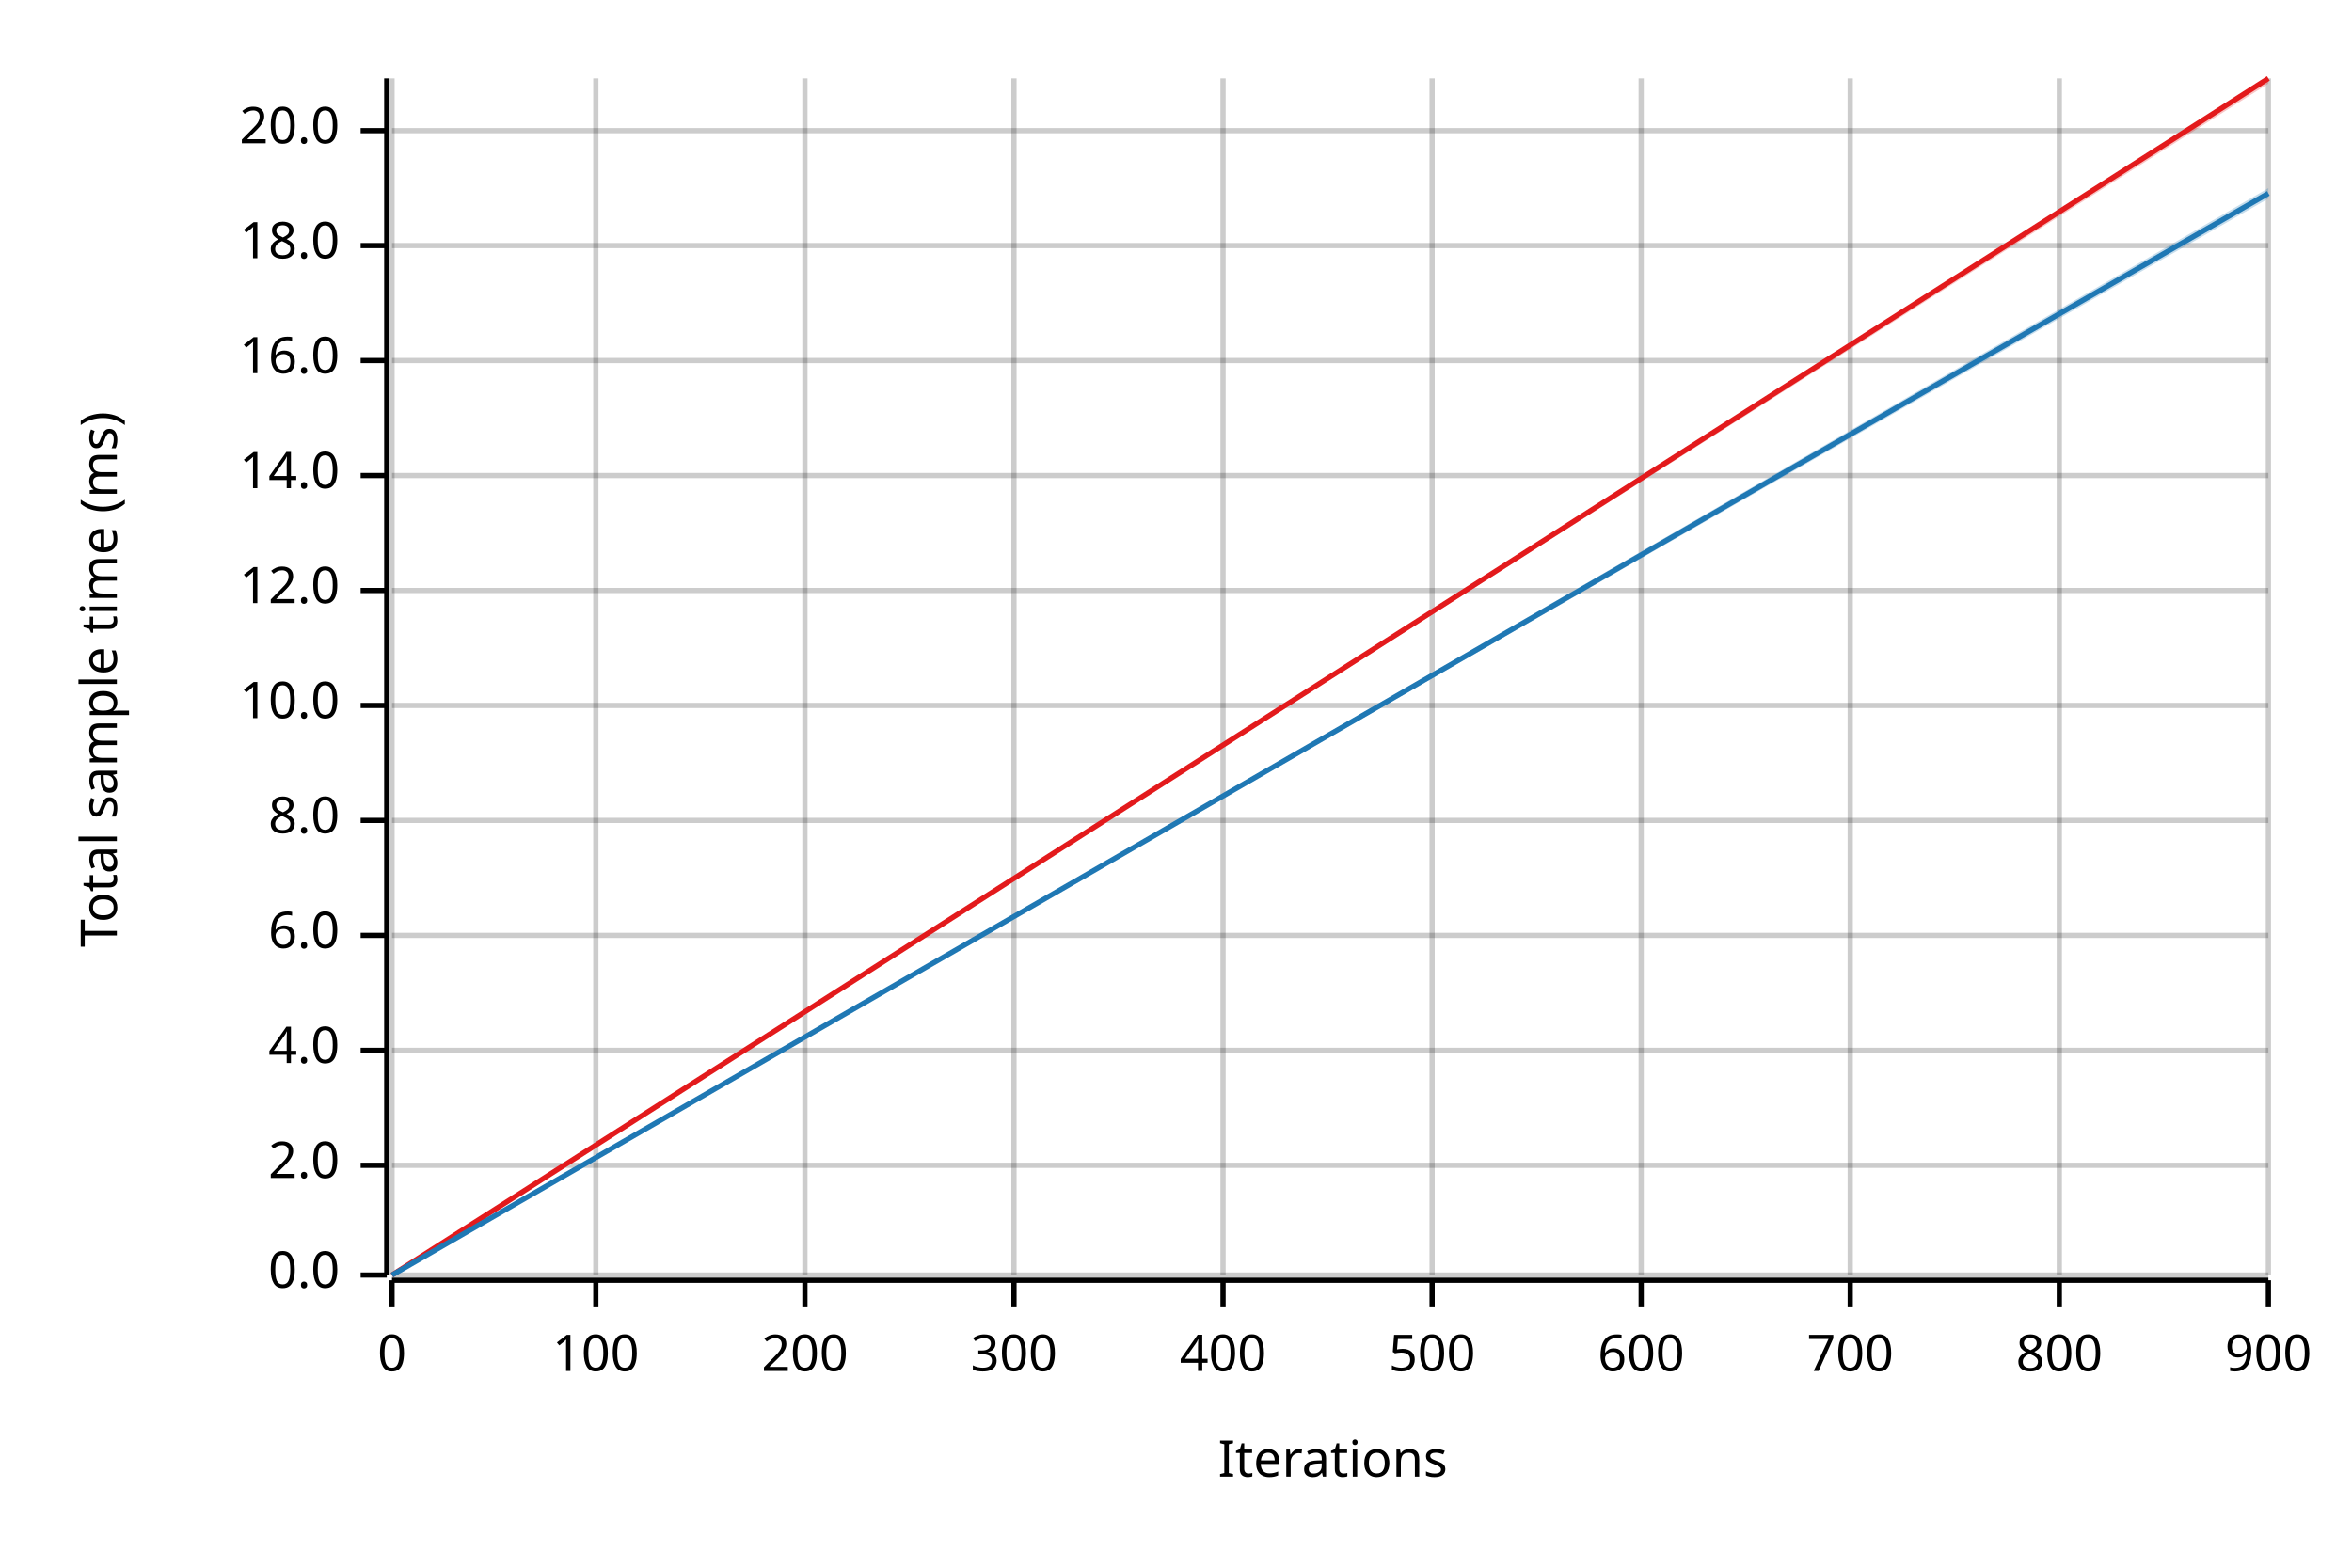
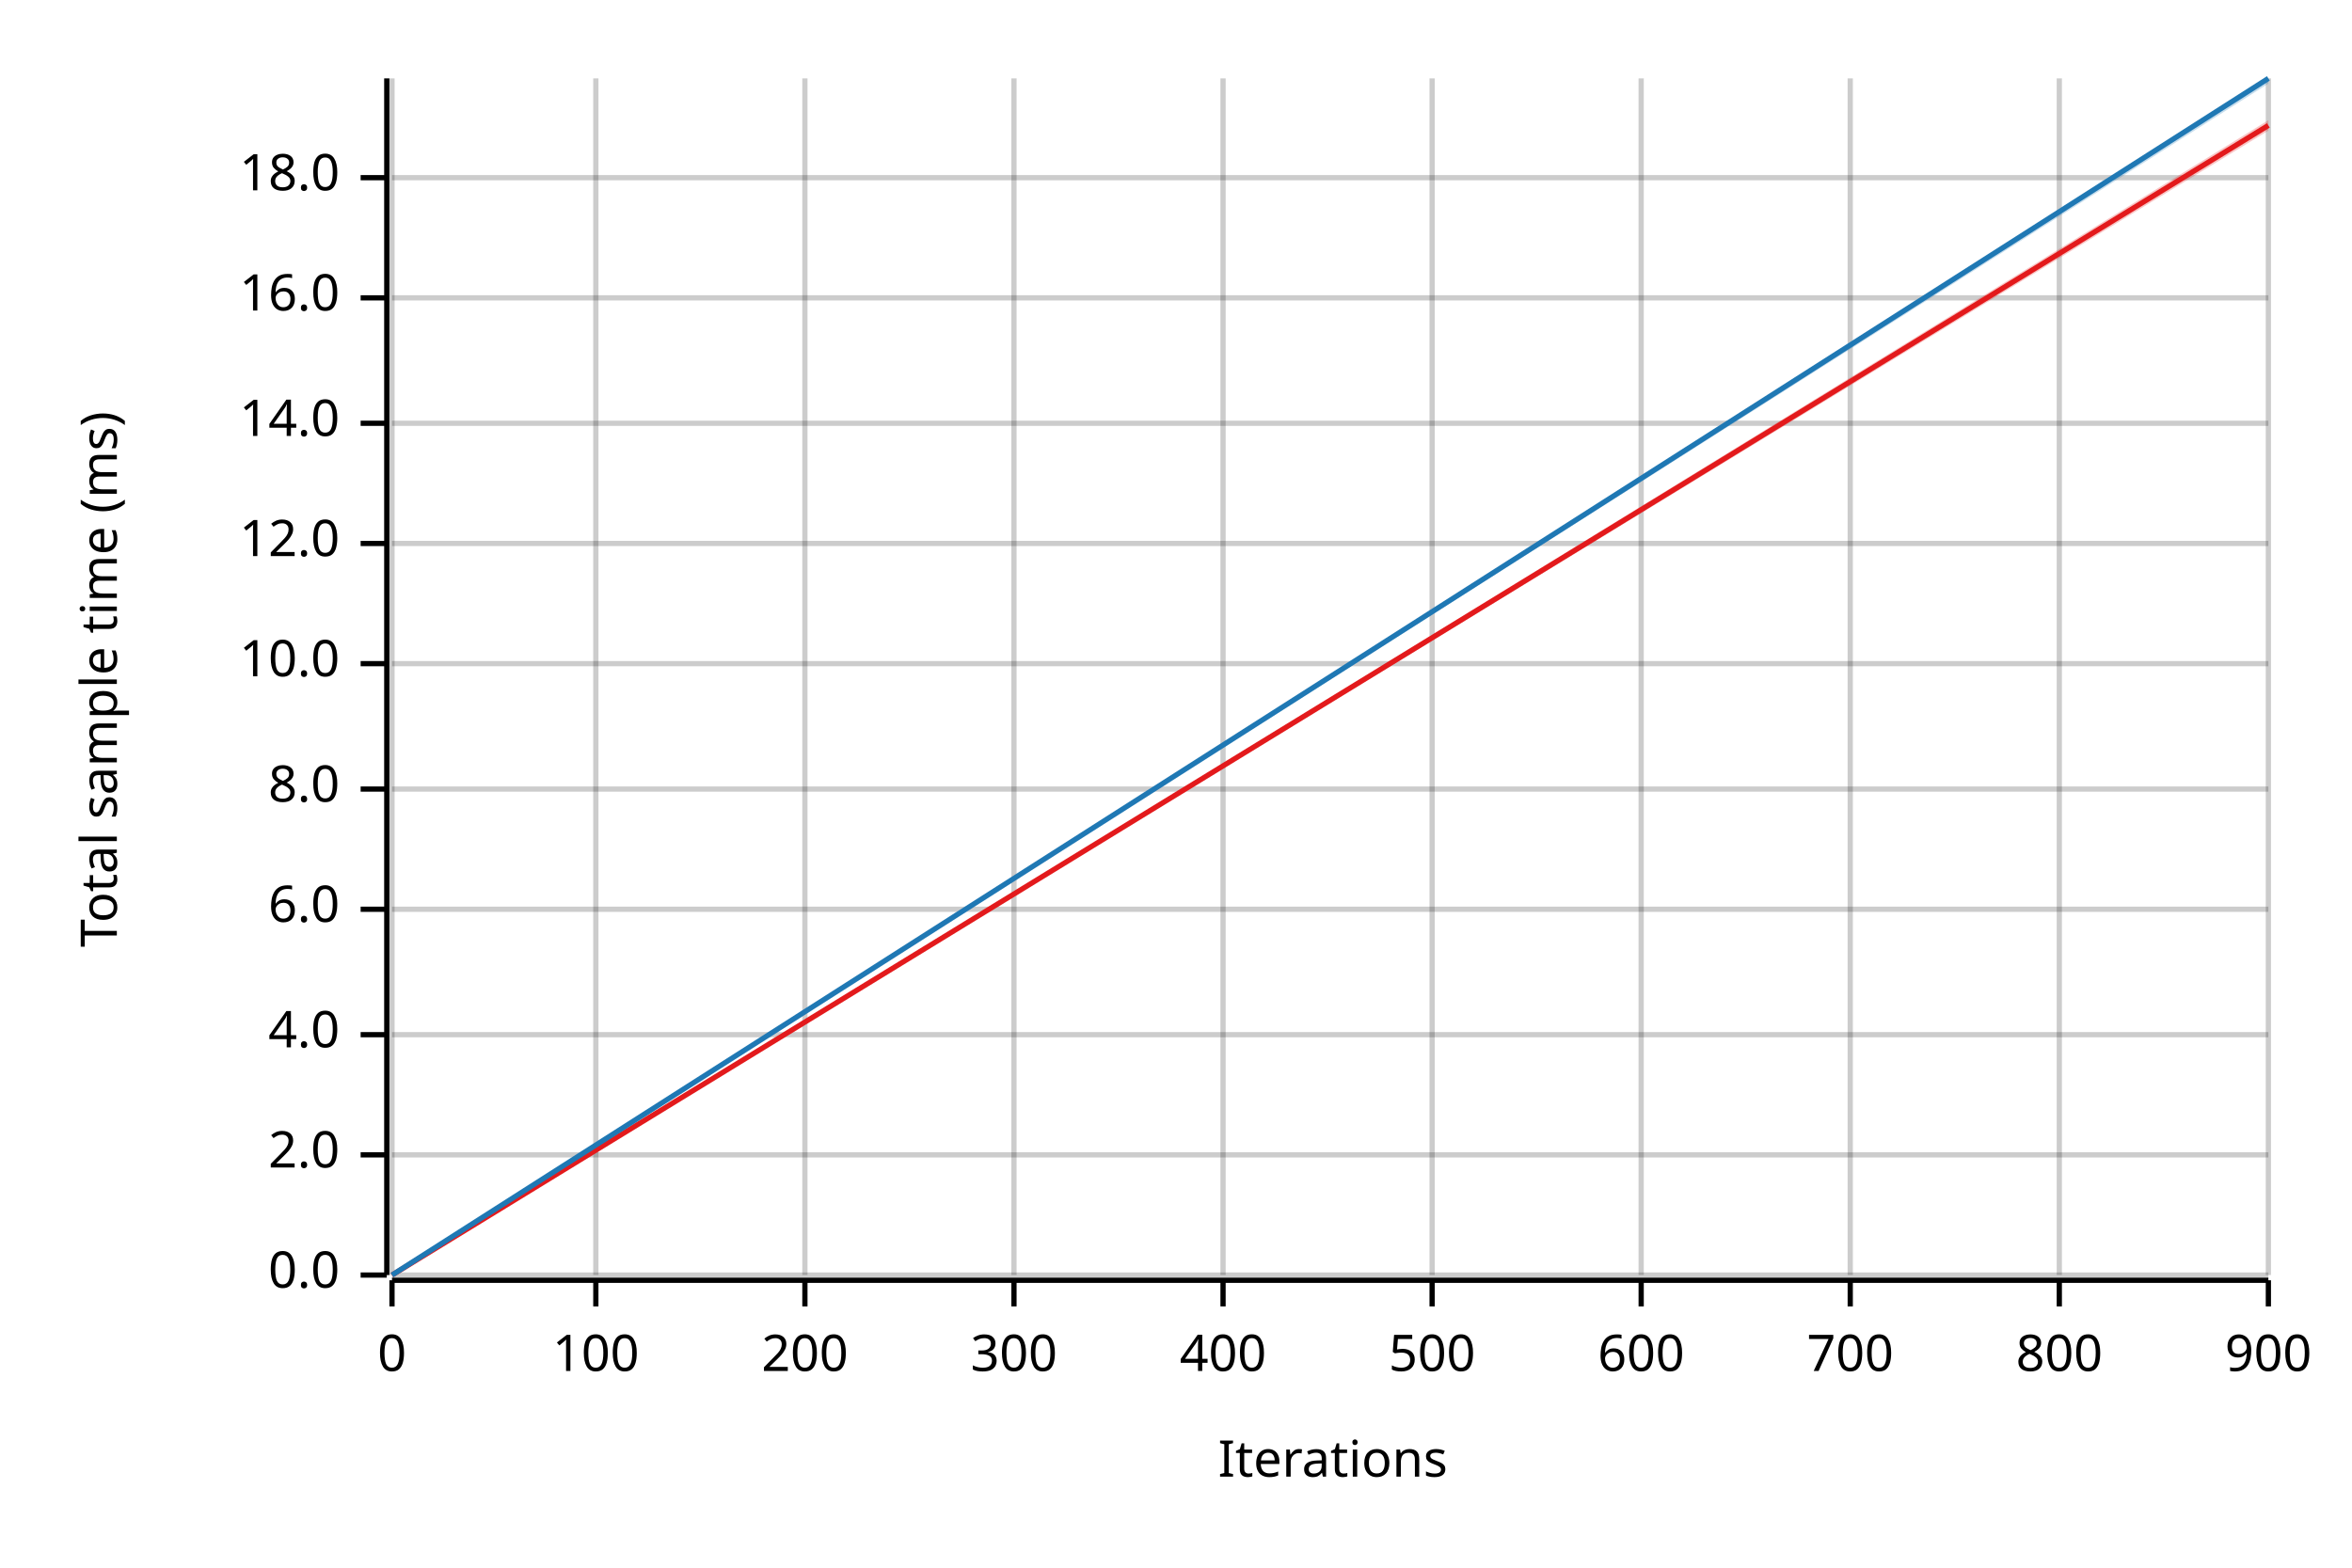
<svg xmlns="http://www.w3.org/2000/svg" width="450" height="300" viewBox="0 0 450 300">
  <text x="15" y="130" dy="0.76em" text-anchor="middle" font-family="sans-serif" font-size="9.677" opacity="1" fill="#000000" transform="rotate(270, 15, 130)">
Total sample time (ms)
</text>
  <text x="255" y="285" dy="-0.5ex" text-anchor="middle" font-family="sans-serif" font-size="9.677" opacity="1" fill="#000000">
Iterations
</text>
  <line opacity="0.2" stroke="#000000" stroke-width="1" x1="75" y1="244" x2="75" y2="15" />
  <line opacity="0.2" stroke="#000000" stroke-width="1" x1="114" y1="244" x2="114" y2="15" />
  <line opacity="0.2" stroke="#000000" stroke-width="1" x1="154" y1="244" x2="154" y2="15" />
  <line opacity="0.2" stroke="#000000" stroke-width="1" x1="194" y1="244" x2="194" y2="15" />
  <line opacity="0.2" stroke="#000000" stroke-width="1" x1="234" y1="244" x2="234" y2="15" />
  <line opacity="0.2" stroke="#000000" stroke-width="1" x1="274" y1="244" x2="274" y2="15" />
  <line opacity="0.2" stroke="#000000" stroke-width="1" x1="314" y1="244" x2="314" y2="15" />
  <line opacity="0.2" stroke="#000000" stroke-width="1" x1="354" y1="244" x2="354" y2="15" />
  <line opacity="0.2" stroke="#000000" stroke-width="1" x1="394" y1="244" x2="394" y2="15" />
  <line opacity="0.2" stroke="#000000" stroke-width="1" x1="434" y1="244" x2="434" y2="15" />
  <line opacity="0.2" stroke="#000000" stroke-width="1" x1="75" y1="244" x2="434" y2="244" />
-   <line opacity="0.2" stroke="#000000" stroke-width="1" x1="75" y1="223" x2="434" y2="223" />
-   <line opacity="0.2" stroke="#000000" stroke-width="1" x1="75" y1="201" x2="434" y2="201" />
-   <line opacity="0.2" stroke="#000000" stroke-width="1" x1="75" y1="179" x2="434" y2="179" />
-   <line opacity="0.2" stroke="#000000" stroke-width="1" x1="75" y1="157" x2="434" y2="157" />
-   <line opacity="0.2" stroke="#000000" stroke-width="1" x1="75" y1="135" x2="434" y2="135" />
-   <line opacity="0.2" stroke="#000000" stroke-width="1" x1="75" y1="113" x2="434" y2="113" />
-   <line opacity="0.2" stroke="#000000" stroke-width="1" x1="75" y1="91" x2="434" y2="91" />
-   <line opacity="0.2" stroke="#000000" stroke-width="1" x1="75" y1="69" x2="434" y2="69" />
-   <line opacity="0.2" stroke="#000000" stroke-width="1" x1="75" y1="47" x2="434" y2="47" />
-   <line opacity="0.2" stroke="#000000" stroke-width="1" x1="75" y1="25" x2="434" y2="25" />
+   <line opacity="0.2" stroke="#000000" stroke-width="1" x1="75" y1="221" x2="434" y2="221" />
+   <line opacity="0.2" stroke="#000000" stroke-width="1" x1="75" y1="198" x2="434" y2="198" />
+   <line opacity="0.2" stroke="#000000" stroke-width="1" x1="75" y1="174" x2="434" y2="174" />
+   <line opacity="0.2" stroke="#000000" stroke-width="1" x1="75" y1="151" x2="434" y2="151" />
+   <line opacity="0.2" stroke="#000000" stroke-width="1" x1="75" y1="127" x2="434" y2="127" />
+   <line opacity="0.2" stroke="#000000" stroke-width="1" x1="75" y1="104" x2="434" y2="104" />
+   <line opacity="0.2" stroke="#000000" stroke-width="1" x1="75" y1="81" x2="434" y2="81" />
+   <line opacity="0.2" stroke="#000000" stroke-width="1" x1="75" y1="57" x2="434" y2="57" />
+   <line opacity="0.2" stroke="#000000" stroke-width="1" x1="75" y1="34" x2="434" y2="34" />
  <polyline fill="none" opacity="1" stroke="#000000" stroke-width="1" points="74,15 74,244 " />
  <text x="65" y="244" dy="0.5ex" text-anchor="end" font-family="sans-serif" font-size="9.677" opacity="1" fill="#000000">
0.0
</text>
  <polyline fill="none" opacity="1" stroke="#000000" stroke-width="1" points="69,244 74,244 " />
-   <text x="65" y="223" dy="0.5ex" text-anchor="end" font-family="sans-serif" font-size="9.677" opacity="1" fill="#000000">
+   <text x="65" y="221" dy="0.5ex" text-anchor="end" font-family="sans-serif" font-size="9.677" opacity="1" fill="#000000">
2.0
</text>
-   <polyline fill="none" opacity="1" stroke="#000000" stroke-width="1" points="69,223 74,223 " />
-   <text x="65" y="201" dy="0.5ex" text-anchor="end" font-family="sans-serif" font-size="9.677" opacity="1" fill="#000000">
+   <polyline fill="none" opacity="1" stroke="#000000" stroke-width="1" points="69,221 74,221 " />
+   <text x="65" y="198" dy="0.5ex" text-anchor="end" font-family="sans-serif" font-size="9.677" opacity="1" fill="#000000">
4.0
</text>
-   <polyline fill="none" opacity="1" stroke="#000000" stroke-width="1" points="69,201 74,201 " />
-   <text x="65" y="179" dy="0.5ex" text-anchor="end" font-family="sans-serif" font-size="9.677" opacity="1" fill="#000000">
+   <polyline fill="none" opacity="1" stroke="#000000" stroke-width="1" points="69,198 74,198 " />
+   <text x="65" y="174" dy="0.5ex" text-anchor="end" font-family="sans-serif" font-size="9.677" opacity="1" fill="#000000">
6.0
</text>
-   <polyline fill="none" opacity="1" stroke="#000000" stroke-width="1" points="69,179 74,179 " />
-   <text x="65" y="157" dy="0.5ex" text-anchor="end" font-family="sans-serif" font-size="9.677" opacity="1" fill="#000000">
+   <polyline fill="none" opacity="1" stroke="#000000" stroke-width="1" points="69,174 74,174 " />
+   <text x="65" y="151" dy="0.5ex" text-anchor="end" font-family="sans-serif" font-size="9.677" opacity="1" fill="#000000">
8.0
</text>
-   <polyline fill="none" opacity="1" stroke="#000000" stroke-width="1" points="69,157 74,157 " />
-   <text x="65" y="135" dy="0.5ex" text-anchor="end" font-family="sans-serif" font-size="9.677" opacity="1" fill="#000000">
+   <polyline fill="none" opacity="1" stroke="#000000" stroke-width="1" points="69,151 74,151 " />
+   <text x="65" y="127" dy="0.5ex" text-anchor="end" font-family="sans-serif" font-size="9.677" opacity="1" fill="#000000">
10.0
</text>
-   <polyline fill="none" opacity="1" stroke="#000000" stroke-width="1" points="69,135 74,135 " />
-   <text x="65" y="113" dy="0.5ex" text-anchor="end" font-family="sans-serif" font-size="9.677" opacity="1" fill="#000000">
+   <polyline fill="none" opacity="1" stroke="#000000" stroke-width="1" points="69,127 74,127 " />
+   <text x="65" y="104" dy="0.5ex" text-anchor="end" font-family="sans-serif" font-size="9.677" opacity="1" fill="#000000">
12.0
</text>
-   <polyline fill="none" opacity="1" stroke="#000000" stroke-width="1" points="69,113 74,113 " />
-   <text x="65" y="91" dy="0.5ex" text-anchor="end" font-family="sans-serif" font-size="9.677" opacity="1" fill="#000000">
+   <polyline fill="none" opacity="1" stroke="#000000" stroke-width="1" points="69,104 74,104 " />
+   <text x="65" y="81" dy="0.5ex" text-anchor="end" font-family="sans-serif" font-size="9.677" opacity="1" fill="#000000">
14.0
</text>
-   <polyline fill="none" opacity="1" stroke="#000000" stroke-width="1" points="69,91 74,91 " />
-   <text x="65" y="69" dy="0.5ex" text-anchor="end" font-family="sans-serif" font-size="9.677" opacity="1" fill="#000000">
+   <polyline fill="none" opacity="1" stroke="#000000" stroke-width="1" points="69,81 74,81 " />
+   <text x="65" y="57" dy="0.5ex" text-anchor="end" font-family="sans-serif" font-size="9.677" opacity="1" fill="#000000">
16.0
</text>
-   <polyline fill="none" opacity="1" stroke="#000000" stroke-width="1" points="69,69 74,69 " />
-   <text x="65" y="47" dy="0.5ex" text-anchor="end" font-family="sans-serif" font-size="9.677" opacity="1" fill="#000000">
+   <polyline fill="none" opacity="1" stroke="#000000" stroke-width="1" points="69,57 74,57 " />
+   <text x="65" y="34" dy="0.5ex" text-anchor="end" font-family="sans-serif" font-size="9.677" opacity="1" fill="#000000">
18.0
</text>
-   <polyline fill="none" opacity="1" stroke="#000000" stroke-width="1" points="69,47 74,47 " />
-   <text x="65" y="25" dy="0.5ex" text-anchor="end" font-family="sans-serif" font-size="9.677" opacity="1" fill="#000000">
- 20.0
- </text>
-   <polyline fill="none" opacity="1" stroke="#000000" stroke-width="1" points="69,25 74,25 " />
+   <polyline fill="none" opacity="1" stroke="#000000" stroke-width="1" points="69,34 74,34 " />
  <polyline fill="none" opacity="1" stroke="#000000" stroke-width="1" points="75,245 434,245 " />
  <text x="75" y="255" dy="0.76em" text-anchor="middle" font-family="sans-serif" font-size="9.677" opacity="1" fill="#000000">
0
</text>
  <polyline fill="none" opacity="1" stroke="#000000" stroke-width="1" points="75,245 75,250 " />
  <text x="114" y="255" dy="0.76em" text-anchor="middle" font-family="sans-serif" font-size="9.677" opacity="1" fill="#000000">
100
</text>
  <polyline fill="none" opacity="1" stroke="#000000" stroke-width="1" points="114,245 114,250 " />
  <text x="154" y="255" dy="0.76em" text-anchor="middle" font-family="sans-serif" font-size="9.677" opacity="1" fill="#000000">
200
</text>
  <polyline fill="none" opacity="1" stroke="#000000" stroke-width="1" points="154,245 154,250 " />
  <text x="194" y="255" dy="0.76em" text-anchor="middle" font-family="sans-serif" font-size="9.677" opacity="1" fill="#000000">
300
</text>
  <polyline fill="none" opacity="1" stroke="#000000" stroke-width="1" points="194,245 194,250 " />
  <text x="234" y="255" dy="0.76em" text-anchor="middle" font-family="sans-serif" font-size="9.677" opacity="1" fill="#000000">
400
</text>
  <polyline fill="none" opacity="1" stroke="#000000" stroke-width="1" points="234,245 234,250 " />
  <text x="274" y="255" dy="0.76em" text-anchor="middle" font-family="sans-serif" font-size="9.677" opacity="1" fill="#000000">
500
</text>
  <polyline fill="none" opacity="1" stroke="#000000" stroke-width="1" points="274,245 274,250 " />
  <text x="314" y="255" dy="0.76em" text-anchor="middle" font-family="sans-serif" font-size="9.677" opacity="1" fill="#000000">
600
</text>
  <polyline fill="none" opacity="1" stroke="#000000" stroke-width="1" points="314,245 314,250 " />
  <text x="354" y="255" dy="0.76em" text-anchor="middle" font-family="sans-serif" font-size="9.677" opacity="1" fill="#000000">
700
</text>
  <polyline fill="none" opacity="1" stroke="#000000" stroke-width="1" points="354,245 354,250 " />
  <text x="394" y="255" dy="0.76em" text-anchor="middle" font-family="sans-serif" font-size="9.677" opacity="1" fill="#000000">
800
</text>
  <polyline fill="none" opacity="1" stroke="#000000" stroke-width="1" points="394,245 394,250 " />
  <text x="434" y="255" dy="0.76em" text-anchor="middle" font-family="sans-serif" font-size="9.677" opacity="1" fill="#000000">
900
</text>
  <polyline fill="none" opacity="1" stroke="#000000" stroke-width="1" points="434,245 434,250 " />
-   <polyline fill="none" opacity="1" stroke="#E31A1C" stroke-width="1" points="75,244 434,15 " />
-   <polygon opacity="0.25" fill="#E31A1C" points="75,244 434,16 434,15 " />
-   <polyline fill="none" opacity="1" stroke="#1F78B4" stroke-width="1" points="75,244 434,37 " />
-   <polygon opacity="0.25" fill="#1F78B4" points="75,244 434,38 434,36 " />
+   <polyline fill="none" opacity="1" stroke="#E31A1C" stroke-width="1" points="75,244 434,24 " />
+   <polygon opacity="0.25" fill="#E31A1C" points="75,244 434,25 434,23 " />
+   <polyline fill="none" opacity="1" stroke="#1F78B4" stroke-width="1" points="75,244 434,15 " />
+   <polygon opacity="0.25" fill="#1F78B4" points="75,244 434,16 434,15 " />
</svg>
